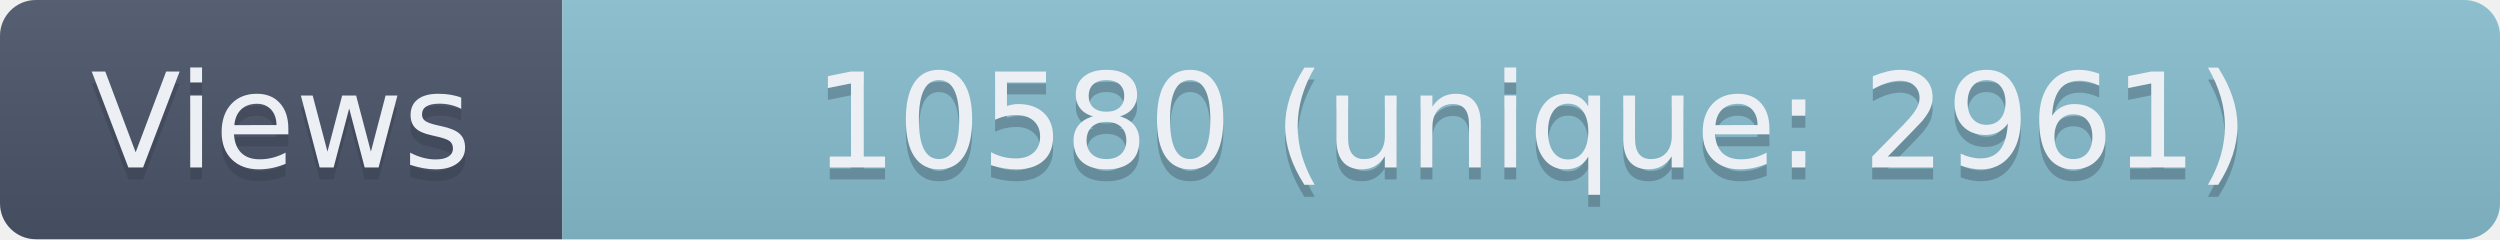
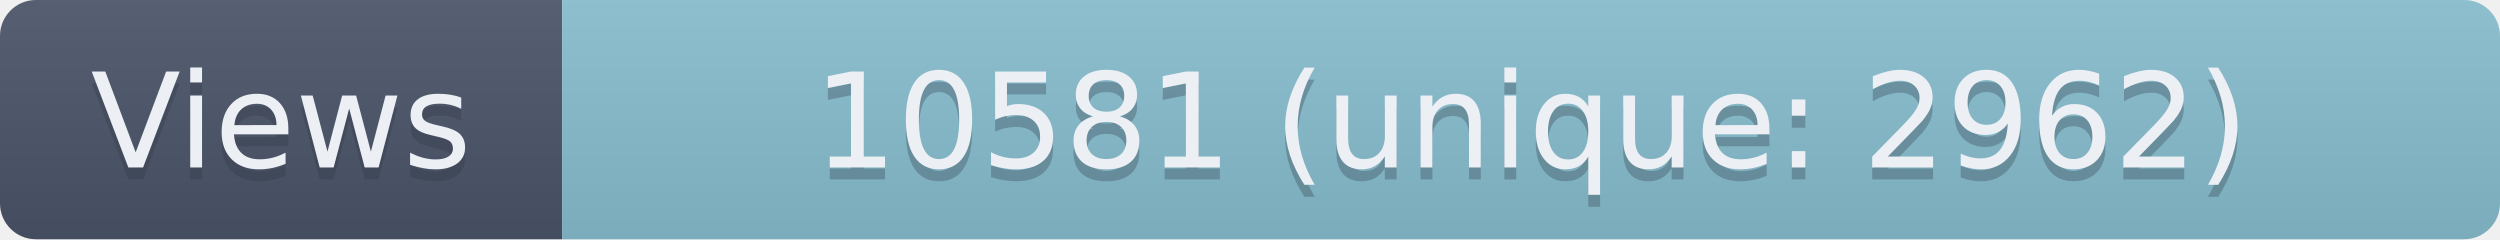
- <svg xmlns="http://www.w3.org/2000/svg" width="209" height="20" role="img" aria-label="Views: 10580 (unique: 2961)">
+ <svg xmlns="http://www.w3.org/2000/svg" width="209" height="20" role="img" aria-label="Views: 10581 (unique: 2962)">
  <linearGradient id="s" x2="0" y2="100%">
    <stop offset="0" stop-color="#bbb" stop-opacity=".1" />
    <stop offset="1" stop-opacity=".1" />
  </linearGradient>
  <clipPath id="r">
    <rect width="209" height="20" rx="3" fill="#fff" />
  </clipPath>
  <g clip-path="url(#r)">
    <rect width="47" height="20" fill="#4C566A" />
    <rect x="47" width="162" height="20" fill="#88C0D0" />
    <rect width="209" height="20" fill="url(#s)" />
  </g>
  <g fill="#ECEFF4" text-anchor="middle" font-family="Verdana,Geneva,DejaVu Sans,sans-serif" text-rendering="geometricPrecision" font-size="110">
    <text aria-hidden="true" x="235" y="150" fill="#2E3440" fill-opacity=".3" transform="scale(.1)" textLength="370">Views</text>
    <text x="235" y="140" transform="scale(.1)" textLength="370">Views</text>
-     <text aria-hidden="true" x="1280" y="150" fill="#2E3440" fill-opacity=".3" transform="scale(.1)" textLength="1520">10580 (unique: 2961)</text>
-     <text x="1280" y="140" transform="scale(.1)" textLength="1520">10580 (unique: 2961)</text>
+     <text aria-hidden="true" x="1280" y="150" fill="#2E3440" fill-opacity=".3" transform="scale(.1)" textLength="1520">10581 (unique: 2962)</text>
+     <text x="1280" y="140" transform="scale(.1)" textLength="1520">10581 (unique: 2962)</text>
  </g>
</svg>
